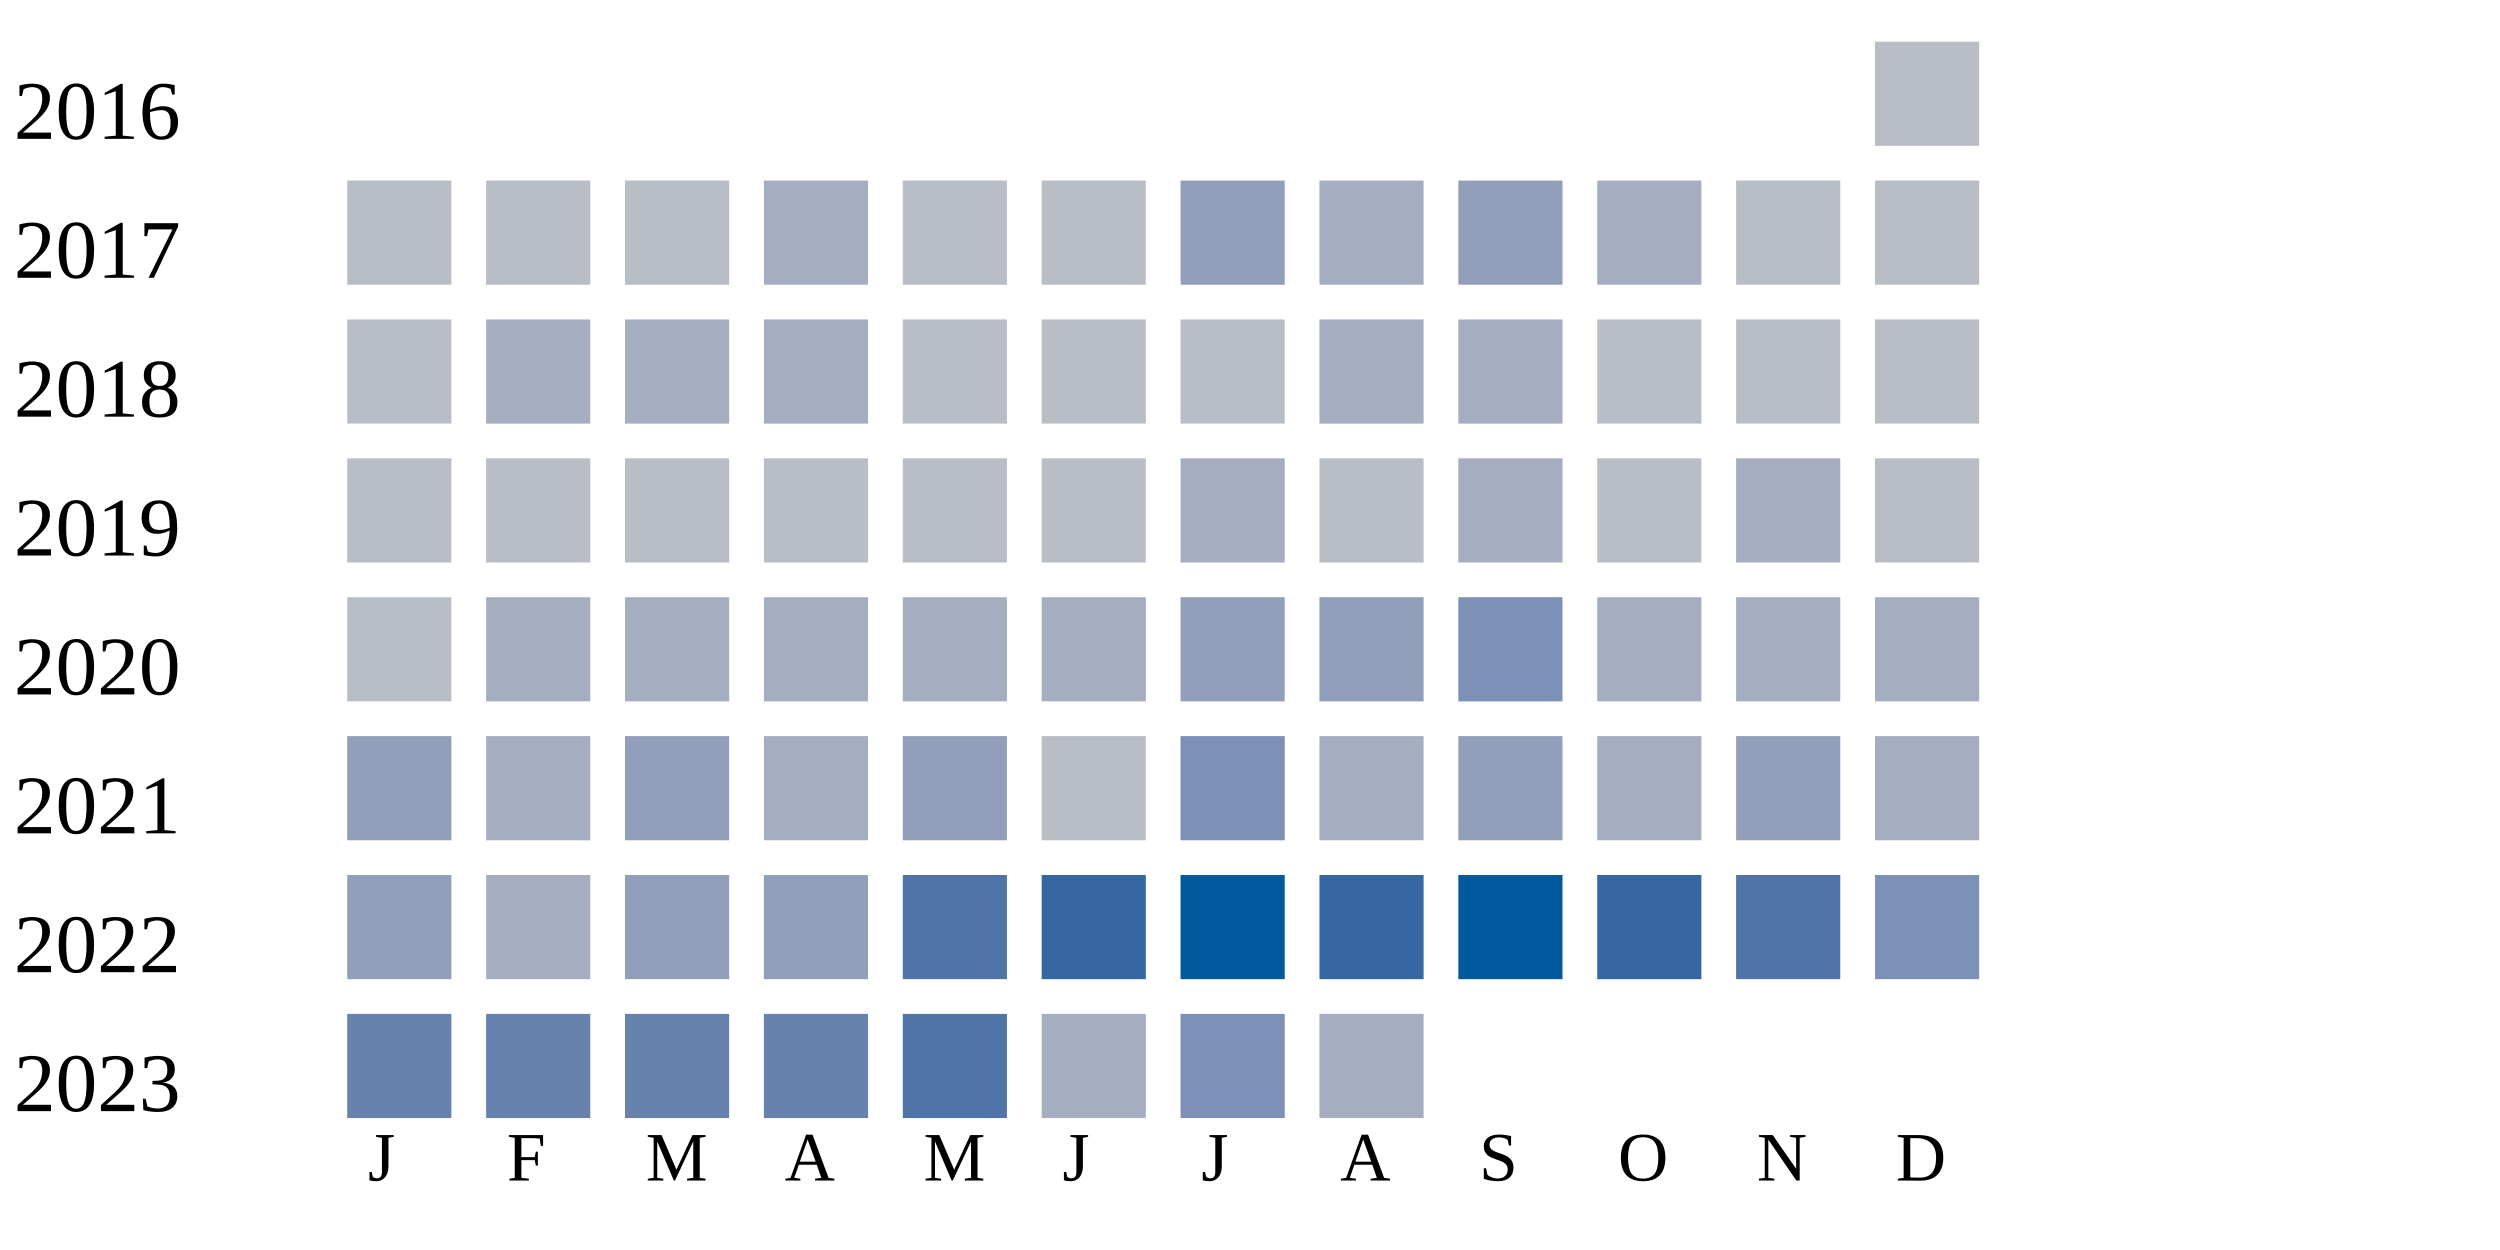
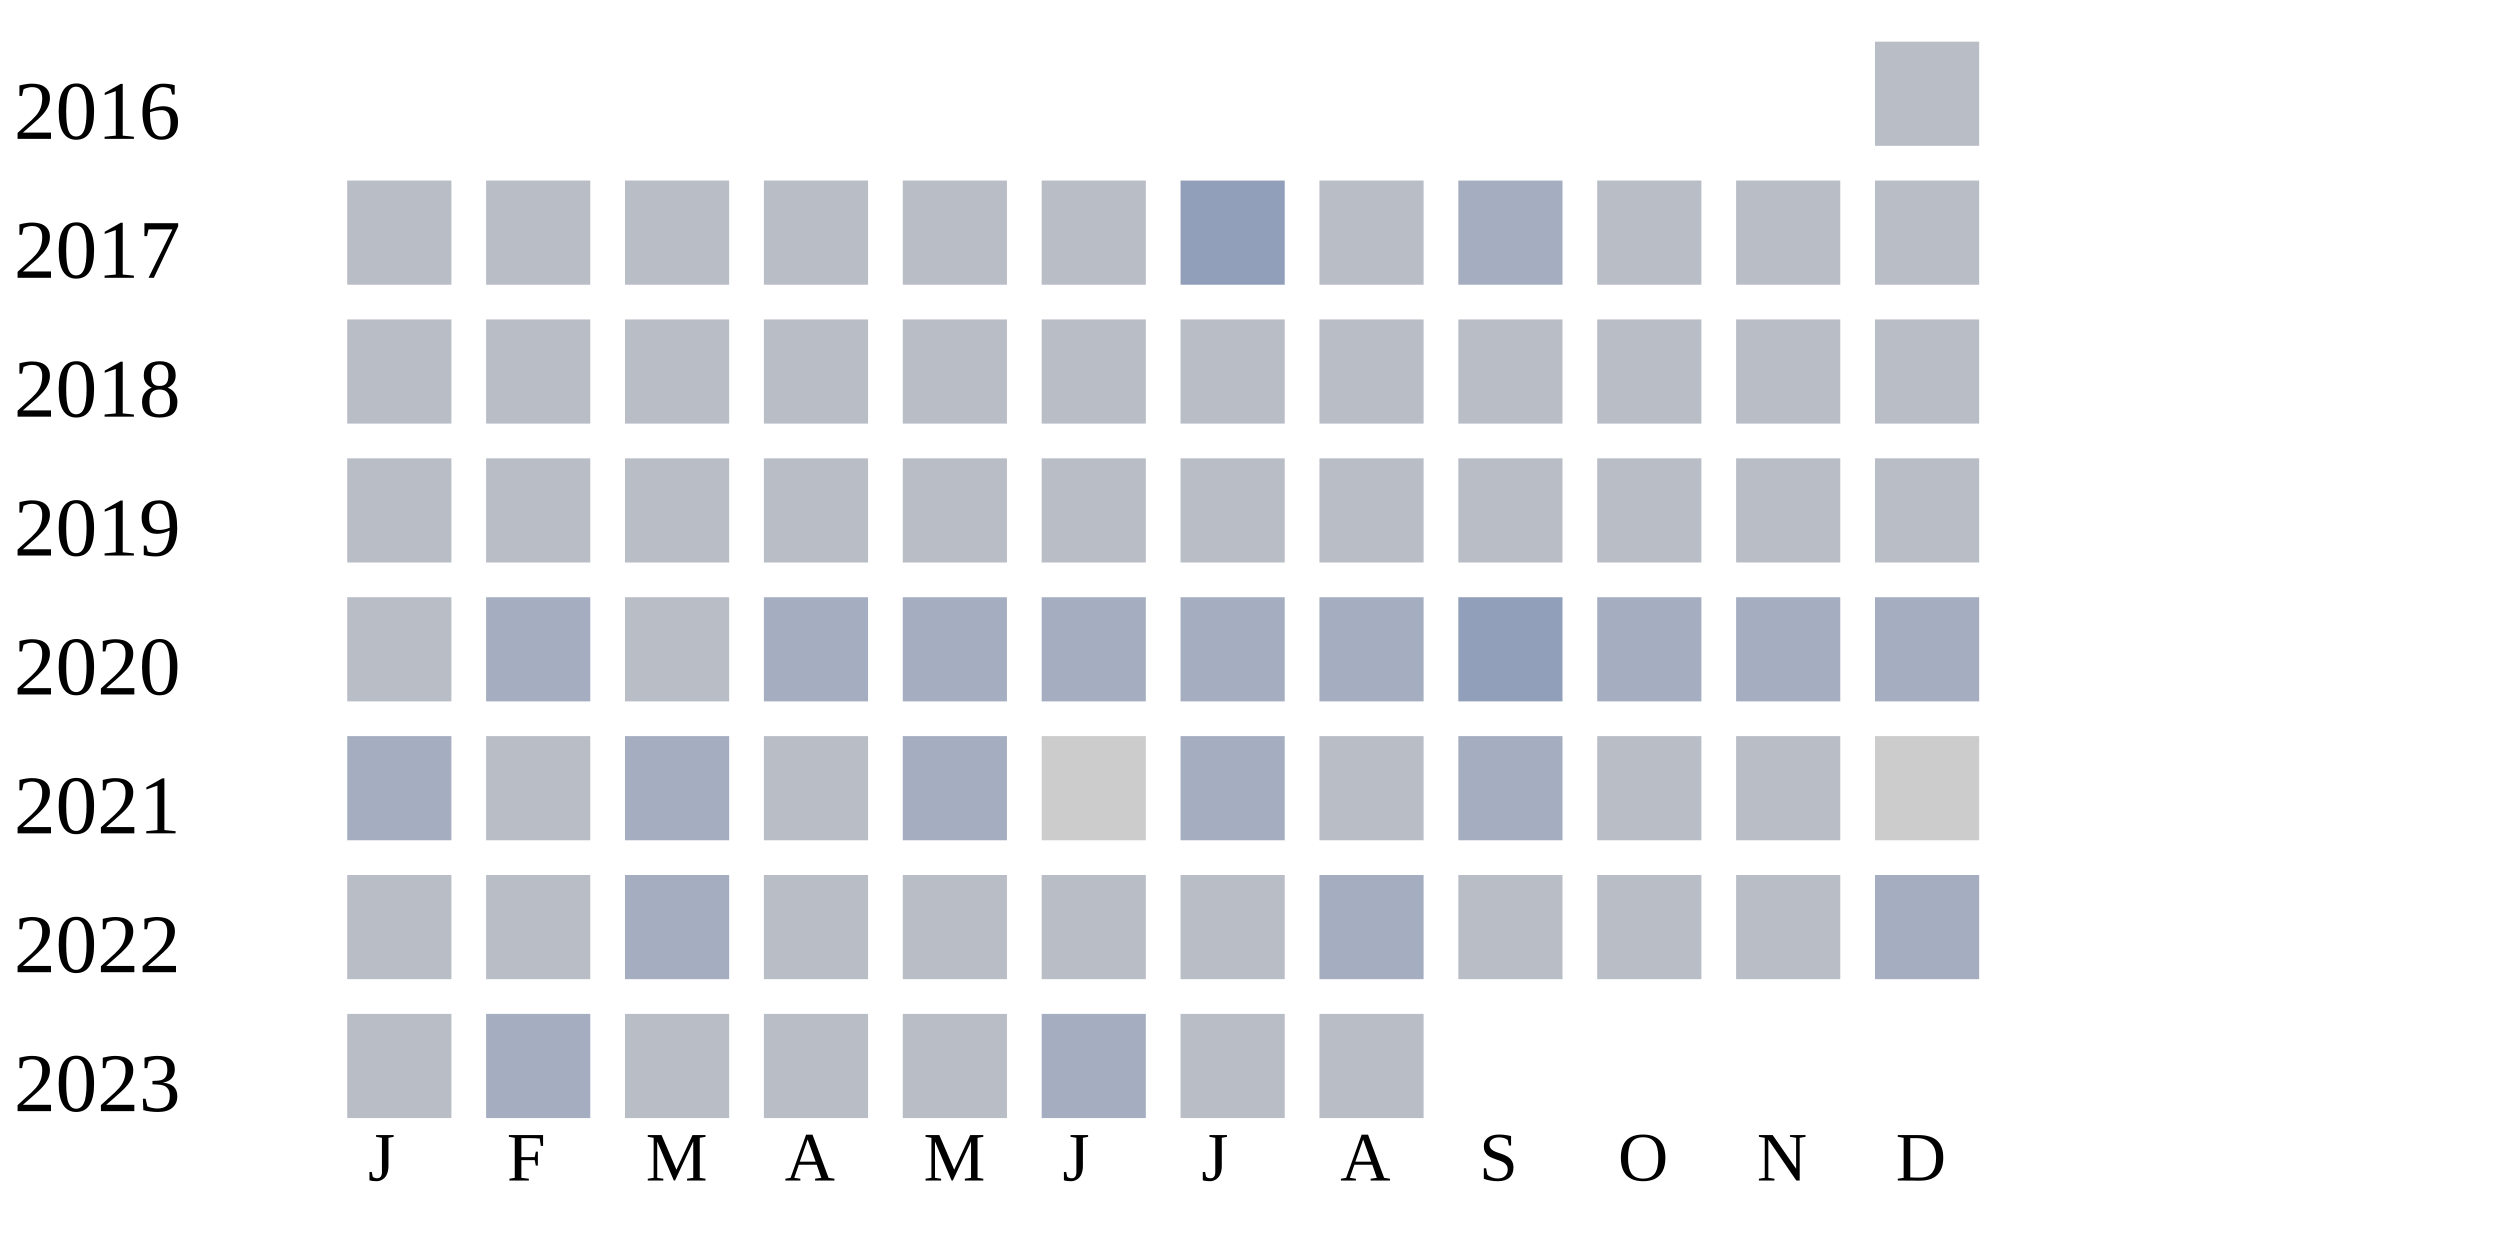
<svg xmlns="http://www.w3.org/2000/svg" width="360" height="180">
  <g transform="translate(0 0)">
    <text x="2" y="20">2016</text>
    <rect x="270" y="6" width="15" height="15" fill="#b9bdc6" />
  </g>
  <g transform="translate(0 20)">
    <text x="2" y="20">2017</text>
    <rect x="50" y="6" width="15" height="15" fill="#b9bdc6" />
    <rect x="70" y="6" width="15" height="15" fill="#b9bdc6" />
    <rect x="90" y="6" width="15" height="15" fill="#b9bdc6" />
-     <rect x="110" y="6" width="15" height="15" fill="#a5aec0" />
+     <rect x="110" y="6" width="15" height="15" fill="#b9bdc6" />
    <rect x="130" y="6" width="15" height="15" fill="#b9bdc6" />
    <rect x="150" y="6" width="15" height="15" fill="#b9bdc6" />
    <rect x="170" y="6" width="15" height="15" fill="#919fba" />
-     <rect x="190" y="6" width="15" height="15" fill="#a5aec0" />
-     <rect x="210" y="6" width="15" height="15" fill="#919fba" />
-     <rect x="230" y="6" width="15" height="15" fill="#a5aec0" />
+     <rect x="190" y="6" width="15" height="15" fill="#b9bdc6" />
+     <rect x="210" y="6" width="15" height="15" fill="#a5aec0" />
+     <rect x="230" y="6" width="15" height="15" fill="#b9bdc6" />
    <rect x="250" y="6" width="15" height="15" fill="#b9bdc6" />
    <rect x="270" y="6" width="15" height="15" fill="#b9bdc6" />
  </g>
  <g transform="translate(0 40)">
    <text x="2" y="20">2018</text>
    <rect x="50" y="6" width="15" height="15" fill="#b9bdc6" />
-     <rect x="70" y="6" width="15" height="15" fill="#a5aec0" />
-     <rect x="90" y="6" width="15" height="15" fill="#a5aec0" />
-     <rect x="110" y="6" width="15" height="15" fill="#a5aec0" />
+     <rect x="70" y="6" width="15" height="15" fill="#b9bdc6" />
+     <rect x="90" y="6" width="15" height="15" fill="#b9bdc6" />
+     <rect x="110" y="6" width="15" height="15" fill="#b9bdc6" />
    <rect x="130" y="6" width="15" height="15" fill="#b9bdc6" />
    <rect x="150" y="6" width="15" height="15" fill="#b9bdc6" />
    <rect x="170" y="6" width="15" height="15" fill="#b9bdc6" />
-     <rect x="190" y="6" width="15" height="15" fill="#a5aec0" />
-     <rect x="210" y="6" width="15" height="15" fill="#a5aec0" />
+     <rect x="190" y="6" width="15" height="15" fill="#b9bdc6" />
+     <rect x="210" y="6" width="15" height="15" fill="#b9bdc6" />
    <rect x="230" y="6" width="15" height="15" fill="#b9bdc6" />
    <rect x="250" y="6" width="15" height="15" fill="#b9bdc6" />
    <rect x="270" y="6" width="15" height="15" fill="#b9bdc6" />
  </g>
  <g transform="translate(0 60)">
    <text x="2" y="20">2019</text>
    <rect x="50" y="6" width="15" height="15" fill="#b9bdc6" />
    <rect x="70" y="6" width="15" height="15" fill="#b9bdc6" />
    <rect x="90" y="6" width="15" height="15" fill="#b9bdc6" />
    <rect x="110" y="6" width="15" height="15" fill="#b9bdc6" />
    <rect x="130" y="6" width="15" height="15" fill="#b9bdc6" />
    <rect x="150" y="6" width="15" height="15" fill="#b9bdc6" />
-     <rect x="170" y="6" width="15" height="15" fill="#a5aec0" />
+     <rect x="170" y="6" width="15" height="15" fill="#b9bdc6" />
    <rect x="190" y="6" width="15" height="15" fill="#b9bdc6" />
-     <rect x="210" y="6" width="15" height="15" fill="#a5aec0" />
+     <rect x="210" y="6" width="15" height="15" fill="#b9bdc6" />
    <rect x="230" y="6" width="15" height="15" fill="#b9bdc6" />
-     <rect x="250" y="6" width="15" height="15" fill="#a5aec0" />
+     <rect x="250" y="6" width="15" height="15" fill="#b9bdc6" />
    <rect x="270" y="6" width="15" height="15" fill="#b9bdc6" />
  </g>
  <g transform="translate(0 80)">
    <text x="2" y="20">2020</text>
    <rect x="50" y="6" width="15" height="15" fill="#b9bdc6" />
    <rect x="70" y="6" width="15" height="15" fill="#a5aec0" />
-     <rect x="90" y="6" width="15" height="15" fill="#a5aec0" />
+     <rect x="90" y="6" width="15" height="15" fill="#b9bdc6" />
    <rect x="110" y="6" width="15" height="15" fill="#a5aec0" />
    <rect x="130" y="6" width="15" height="15" fill="#a5aec0" />
    <rect x="150" y="6" width="15" height="15" fill="#a5aec0" />
-     <rect x="170" y="6" width="15" height="15" fill="#919fba" />
-     <rect x="190" y="6" width="15" height="15" fill="#919fba" />
-     <rect x="210" y="6" width="15" height="15" fill="#7d90b5" />
+     <rect x="170" y="6" width="15" height="15" fill="#a5aec0" />
+     <rect x="190" y="6" width="15" height="15" fill="#a5aec0" />
+     <rect x="210" y="6" width="15" height="15" fill="#919fba" />
    <rect x="230" y="6" width="15" height="15" fill="#a5aec0" />
    <rect x="250" y="6" width="15" height="15" fill="#a5aec0" />
    <rect x="270" y="6" width="15" height="15" fill="#a5aec0" />
  </g>
  <g transform="translate(0 100)">
    <text x="2" y="20">2021</text>
-     <rect x="50" y="6" width="15" height="15" fill="#919fba" />
-     <rect x="70" y="6" width="15" height="15" fill="#a5aec0" />
-     <rect x="90" y="6" width="15" height="15" fill="#919fba" />
-     <rect x="110" y="6" width="15" height="15" fill="#a5aec0" />
-     <rect x="130" y="6" width="15" height="15" fill="#919fba" />
-     <rect x="150" y="6" width="15" height="15" fill="#b9bdc6" />
-     <rect x="170" y="6" width="15" height="15" fill="#7d90b5" />
-     <rect x="190" y="6" width="15" height="15" fill="#a5aec0" />
-     <rect x="210" y="6" width="15" height="15" fill="#919fba" />
-     <rect x="230" y="6" width="15" height="15" fill="#a5aec0" />
-     <rect x="250" y="6" width="15" height="15" fill="#919fba" />
-     <rect x="270" y="6" width="15" height="15" fill="#a5aec0" />
+     <rect x="50" y="6" width="15" height="15" fill="#a5aec0" />
+     <rect x="70" y="6" width="15" height="15" fill="#b9bdc6" />
+     <rect x="90" y="6" width="15" height="15" fill="#a5aec0" />
+     <rect x="110" y="6" width="15" height="15" fill="#b9bdc6" />
+     <rect x="130" y="6" width="15" height="15" fill="#a5aec0" />
+     <rect x="150" y="6" width="15" height="15" fill="#cccccc" />
+     <rect x="170" y="6" width="15" height="15" fill="#a5aec0" />
+     <rect x="190" y="6" width="15" height="15" fill="#b9bdc6" />
+     <rect x="210" y="6" width="15" height="15" fill="#a5aec0" />
+     <rect x="230" y="6" width="15" height="15" fill="#b9bdc6" />
+     <rect x="250" y="6" width="15" height="15" fill="#b9bdc6" />
+     <rect x="270" y="6" width="15" height="15" fill="#cccccc" />
  </g>
  <g transform="translate(0 120)">
    <text x="2" y="20">2022</text>
-     <rect x="50" y="6" width="15" height="15" fill="#919fba" />
-     <rect x="70" y="6" width="15" height="15" fill="#a5aec0" />
-     <rect x="90" y="6" width="15" height="15" fill="#919fba" />
-     <rect x="110" y="6" width="15" height="15" fill="#919fba" />
-     <rect x="130" y="6" width="15" height="15" fill="#5174a8" />
-     <rect x="150" y="6" width="15" height="15" fill="#3667a2" />
-     <rect x="170" y="6" width="15" height="15" fill="#005a9c" />
-     <rect x="190" y="6" width="15" height="15" fill="#3667a2" />
-     <rect x="210" y="6" width="15" height="15" fill="#005a9c" />
-     <rect x="230" y="6" width="15" height="15" fill="#3667a2" />
-     <rect x="250" y="6" width="15" height="15" fill="#5174a8" />
-     <rect x="270" y="6" width="15" height="15" fill="#7d90b5" />
+     <rect x="50" y="6" width="15" height="15" fill="#b9bdc6" />
+     <rect x="70" y="6" width="15" height="15" fill="#b9bdc6" />
+     <rect x="90" y="6" width="15" height="15" fill="#a5aec0" />
+     <rect x="110" y="6" width="15" height="15" fill="#b9bdc6" />
+     <rect x="130" y="6" width="15" height="15" fill="#b9bdc6" />
+     <rect x="150" y="6" width="15" height="15" fill="#b9bdc6" />
+     <rect x="170" y="6" width="15" height="15" fill="#b9bdc6" />
+     <rect x="190" y="6" width="15" height="15" fill="#a5aec0" />
+     <rect x="210" y="6" width="15" height="15" fill="#b9bdc6" />
+     <rect x="230" y="6" width="15" height="15" fill="#b9bdc6" />
+     <rect x="250" y="6" width="15" height="15" fill="#b9bdc6" />
+     <rect x="270" y="6" width="15" height="15" fill="#a5aec0" />
  </g>
  <g transform="translate(0 140)">
    <text x="2" y="20">2023</text>
-     <rect x="50" y="6" width="15" height="15" fill="#6882ae" />
-     <rect x="70" y="6" width="15" height="15" fill="#6882ae" />
-     <rect x="90" y="6" width="15" height="15" fill="#6882ae" />
-     <rect x="110" y="6" width="15" height="15" fill="#6882ae" />
-     <rect x="130" y="6" width="15" height="15" fill="#5174a8" />
+     <rect x="50" y="6" width="15" height="15" fill="#b9bdc6" />
+     <rect x="70" y="6" width="15" height="15" fill="#a5aec0" />
+     <rect x="90" y="6" width="15" height="15" fill="#b9bdc6" />
+     <rect x="110" y="6" width="15" height="15" fill="#b9bdc6" />
+     <rect x="130" y="6" width="15" height="15" fill="#b9bdc6" />
    <rect x="150" y="6" width="15" height="15" fill="#a5aec0" />
-     <rect x="170" y="6" width="15" height="15" fill="#7d90b5" />
-     <rect x="190" y="6" width="15" height="15" fill="#a5aec0" />
+     <rect x="170" y="6" width="15" height="15" fill="#b9bdc6" />
+     <rect x="190" y="6" width="15" height="15" fill="#b9bdc6" />
  </g>
  <text style="font-size: 10px; text-align: center" x="53" y="170">J</text>
  <text style="font-size: 10px; text-align: center" x="73" y="170">F</text>
  <text style="font-size: 10px; text-align: center" x="93" y="170">M</text>
  <text style="font-size: 10px; text-align: center" x="113" y="170">A</text>
  <text style="font-size: 10px; text-align: center" x="133" y="170">M</text>
  <text style="font-size: 10px; text-align: center" x="153" y="170">J</text>
  <text style="font-size: 10px; text-align: center" x="173" y="170">J</text>
  <text style="font-size: 10px; text-align: center" x="193" y="170">A</text>
  <text style="font-size: 10px; text-align: center" x="213" y="170">S</text>
  <text style="font-size: 10px; text-align: center" x="233" y="170">O</text>
  <text style="font-size: 10px; text-align: center" x="253" y="170">N</text>
  <text style="font-size: 10px; text-align: center" x="273" y="170">D</text>
  <text style="font-size: 10px;" x="155" y="189">Less</text>
  <rect fill="#b9bdc6" width="10" height="10" x="180" y="180" />
  <rect fill="#919fba" width="10" height="10" x="195" y="180" />
  <rect fill="#6882ae" width="10" height="10" x="210" y="180" />
  <rect fill="#005a9c" width="10" height="10" x="225" y="180" />
  <text x="240" y="189" style="font-size: 10px;">More</text>
</svg>
